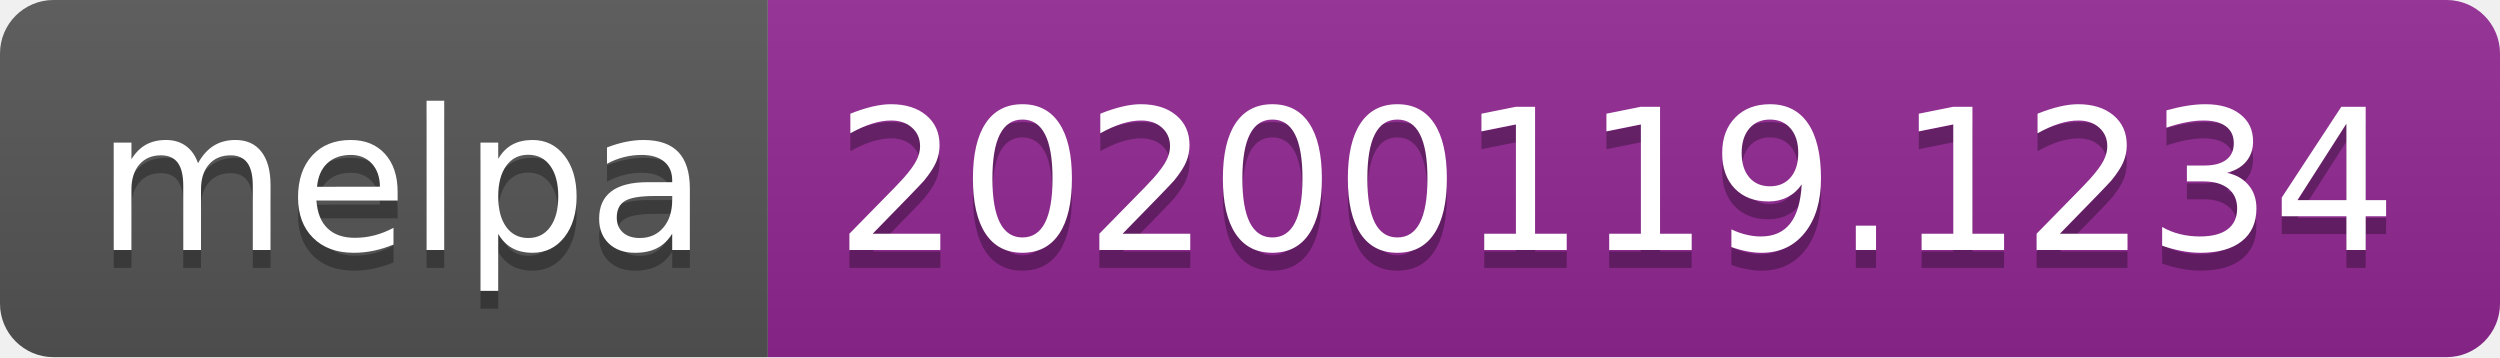
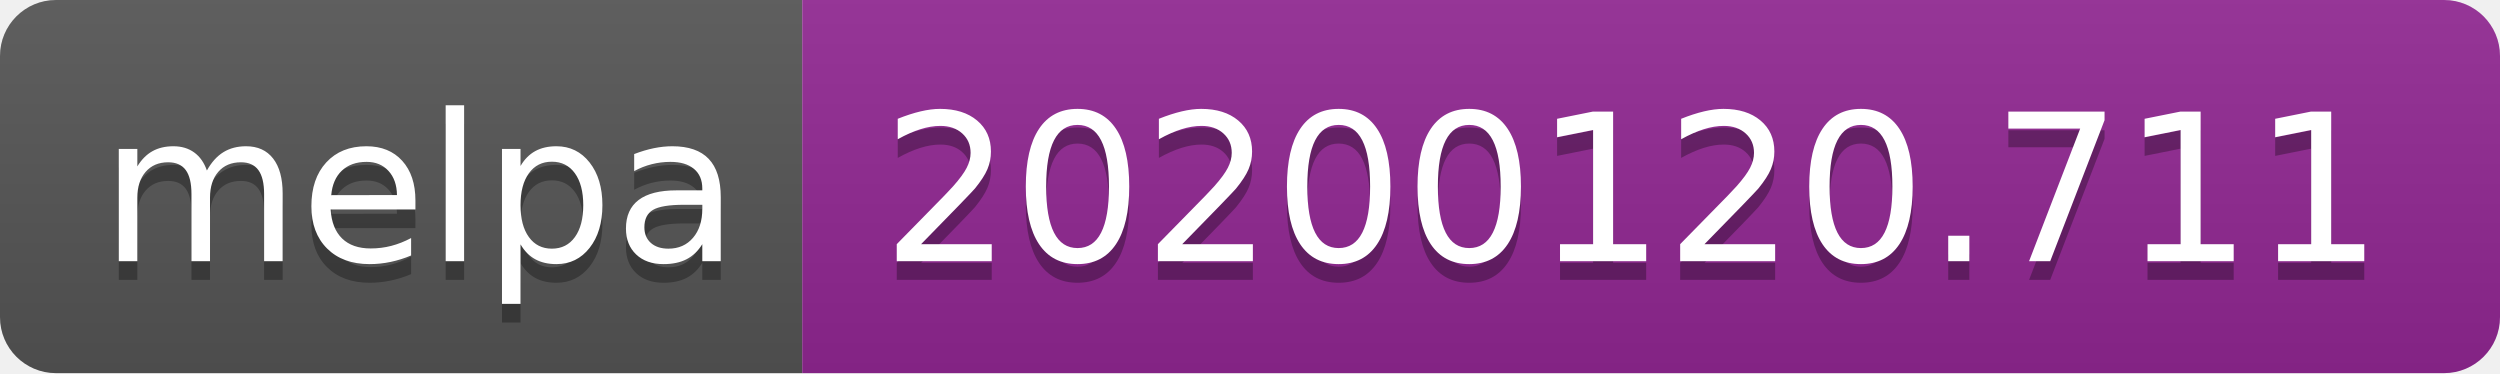
- <svg xmlns="http://www.w3.org/2000/svg" width="140" height="20">
+ <svg xmlns="http://www.w3.org/2000/svg" width="134" height="20">
  <linearGradient id="b" x2="0" y2="100%">
    <stop offset="0" stop-color="#bbb" stop-opacity=".1" />
    <stop offset="1" stop-opacity=".1" />
  </linearGradient>
  <clipPath id="a">
-     <rect width="140" height="20" rx="3" fill="#fff" />
+     <rect width="134" height="20" rx="3" fill="#fff" />
  </clipPath>
  <g clip-path="url(#a)">
    <path fill="#555" d="M0 0h43v20H0z" />
-     <path fill="#922793" d="M43 0h97v20H43z" />
-     <path fill="url(#b)" d="M0 0h140v20H0z" />
+     <path fill="#922793" d="M43 0h91v20H43z" />
+     <path fill="url(#b)" d="M0 0h134v20H0z" />
  </g>
  <g fill="#fff" text-anchor="middle" font-family="DejaVu Sans,Verdana,Geneva,sans-serif" font-size="110">
    <text x="225" y="150" fill="#010101" fill-opacity=".3" transform="scale(.1)" textLength="330">melpa</text>
    <text x="225" y="140" transform="scale(.1)" textLength="330">melpa</text>
-     <text x="905" y="150" fill="#010101" fill-opacity=".3" transform="scale(.1)" textLength="870">20200119.1234</text>
-     <text x="905" y="140" transform="scale(.1)" textLength="870">20200119.1234</text>
+     <text x="875" y="150" fill="#010101" fill-opacity=".3" transform="scale(.1)" textLength="810">20200120.711</text>
+     <text x="875" y="140" transform="scale(.1)" textLength="810">20200120.711</text>
  </g>
</svg>
